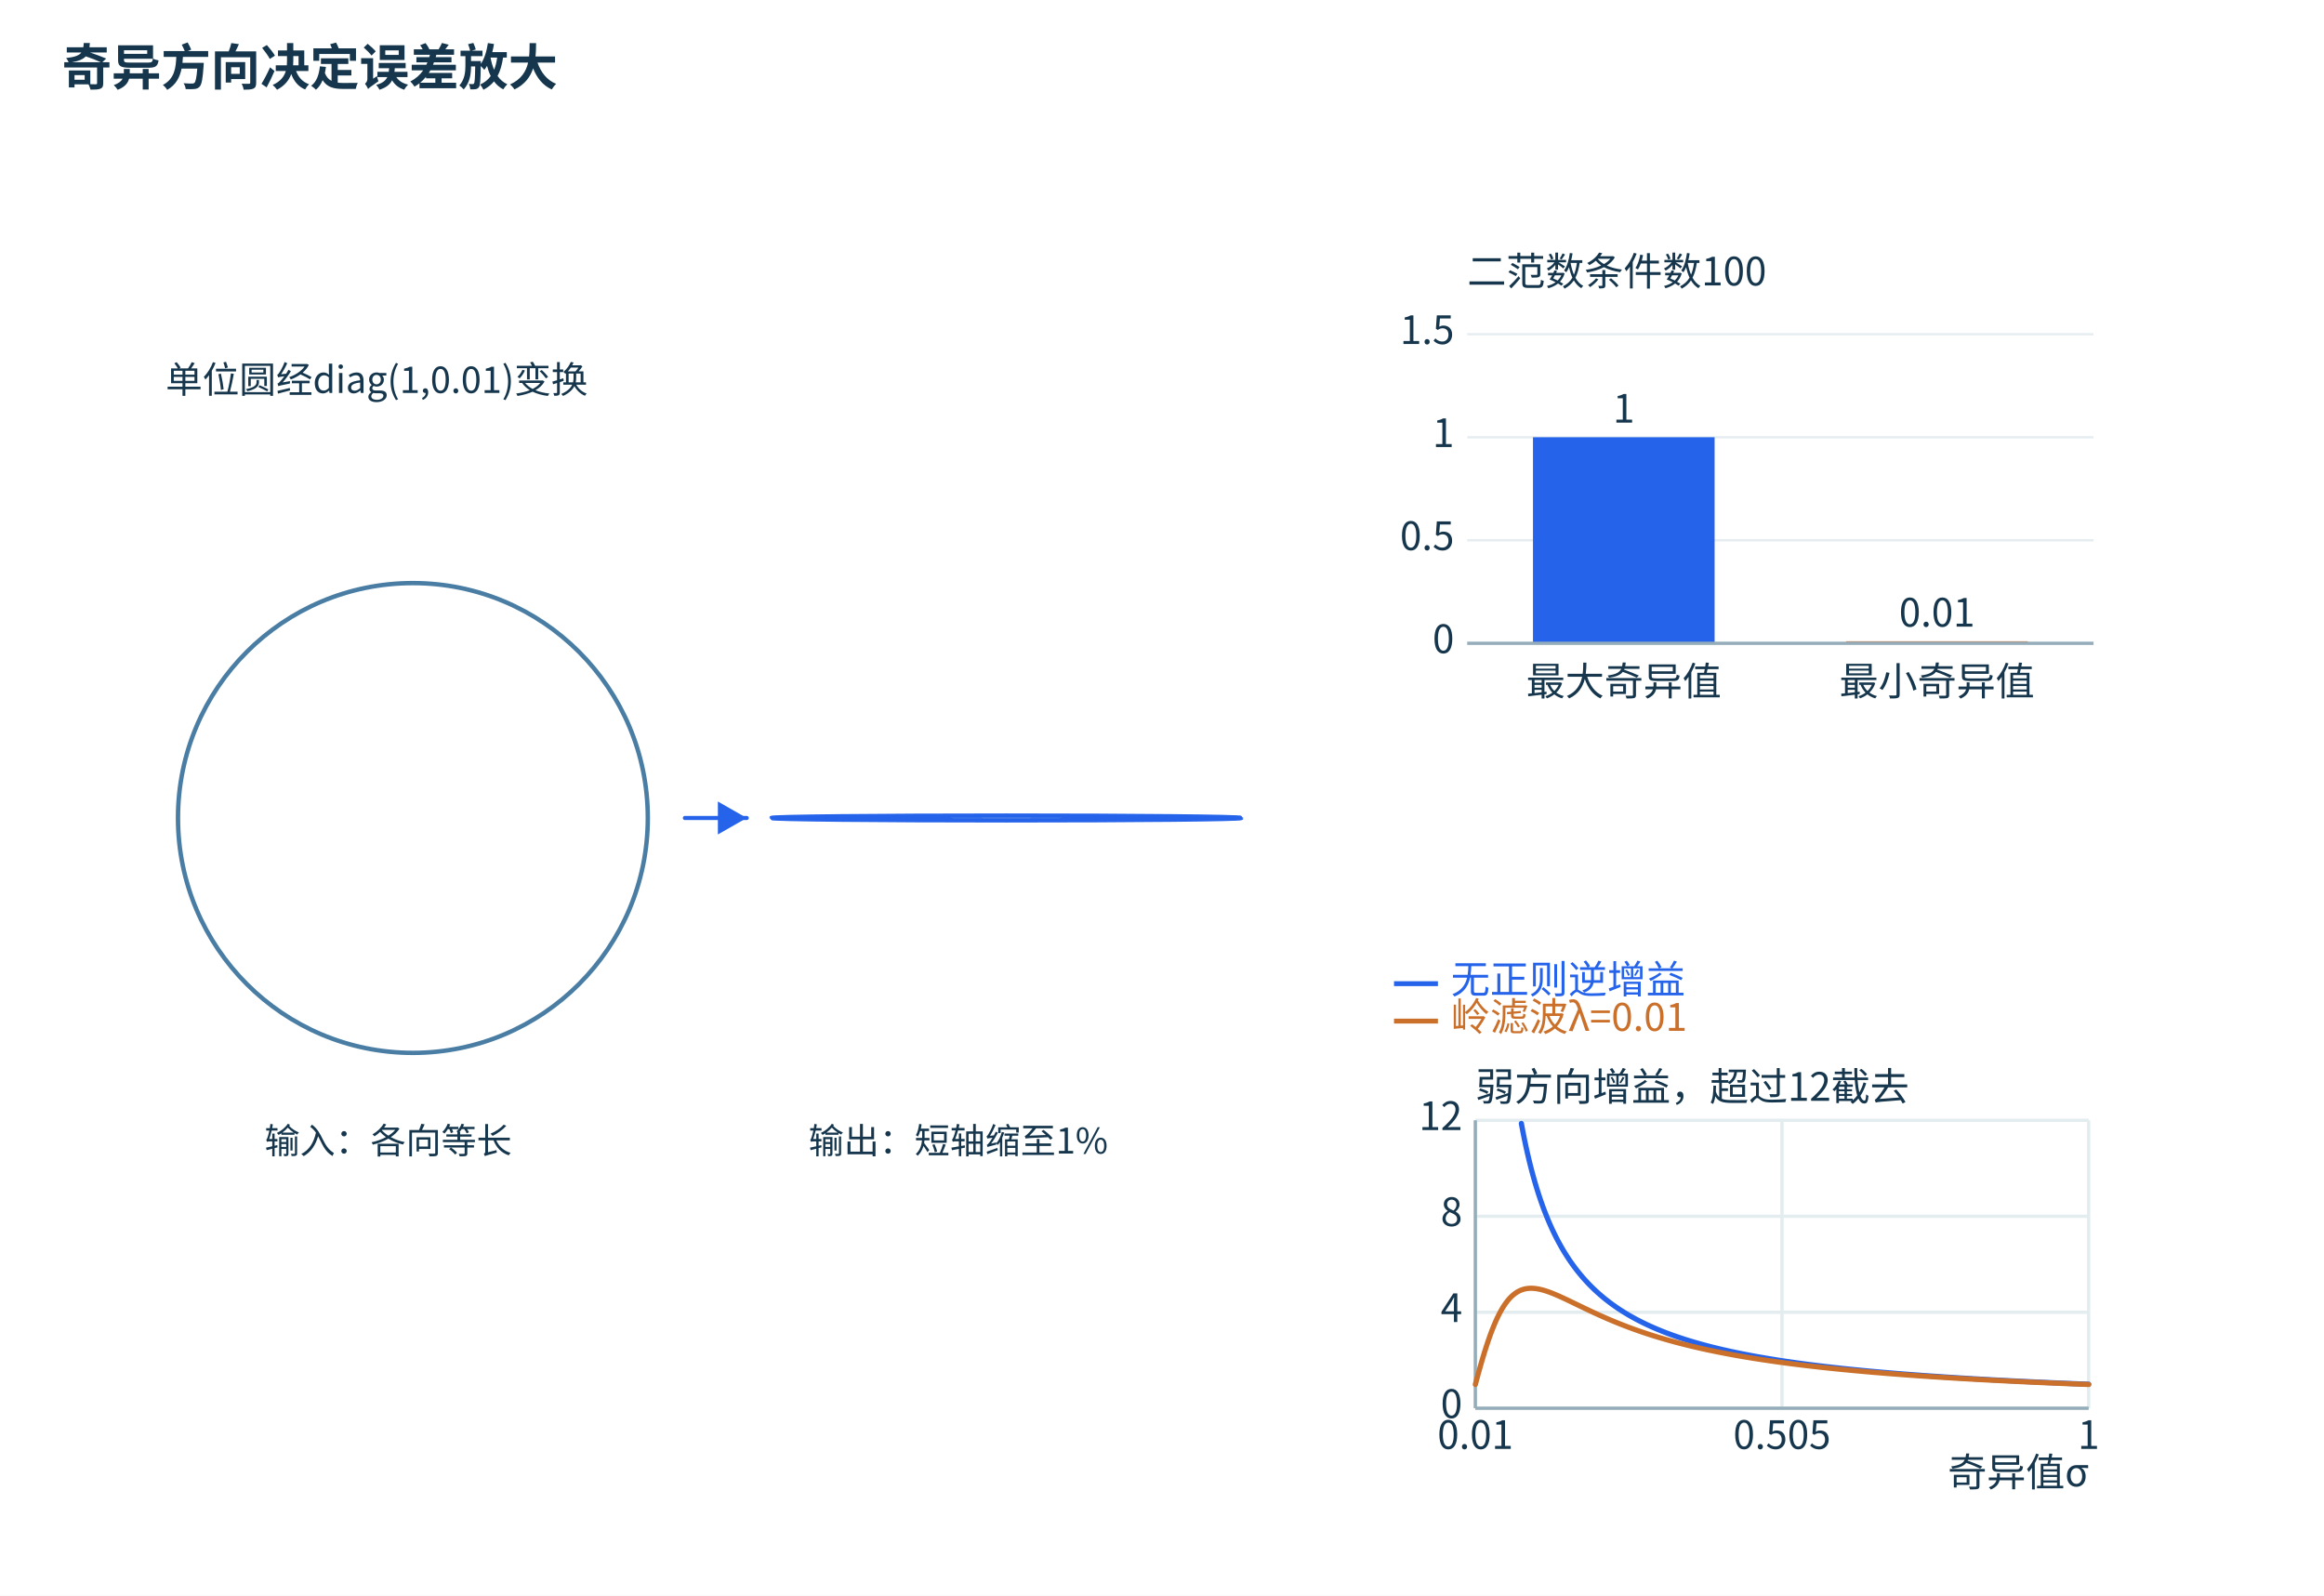
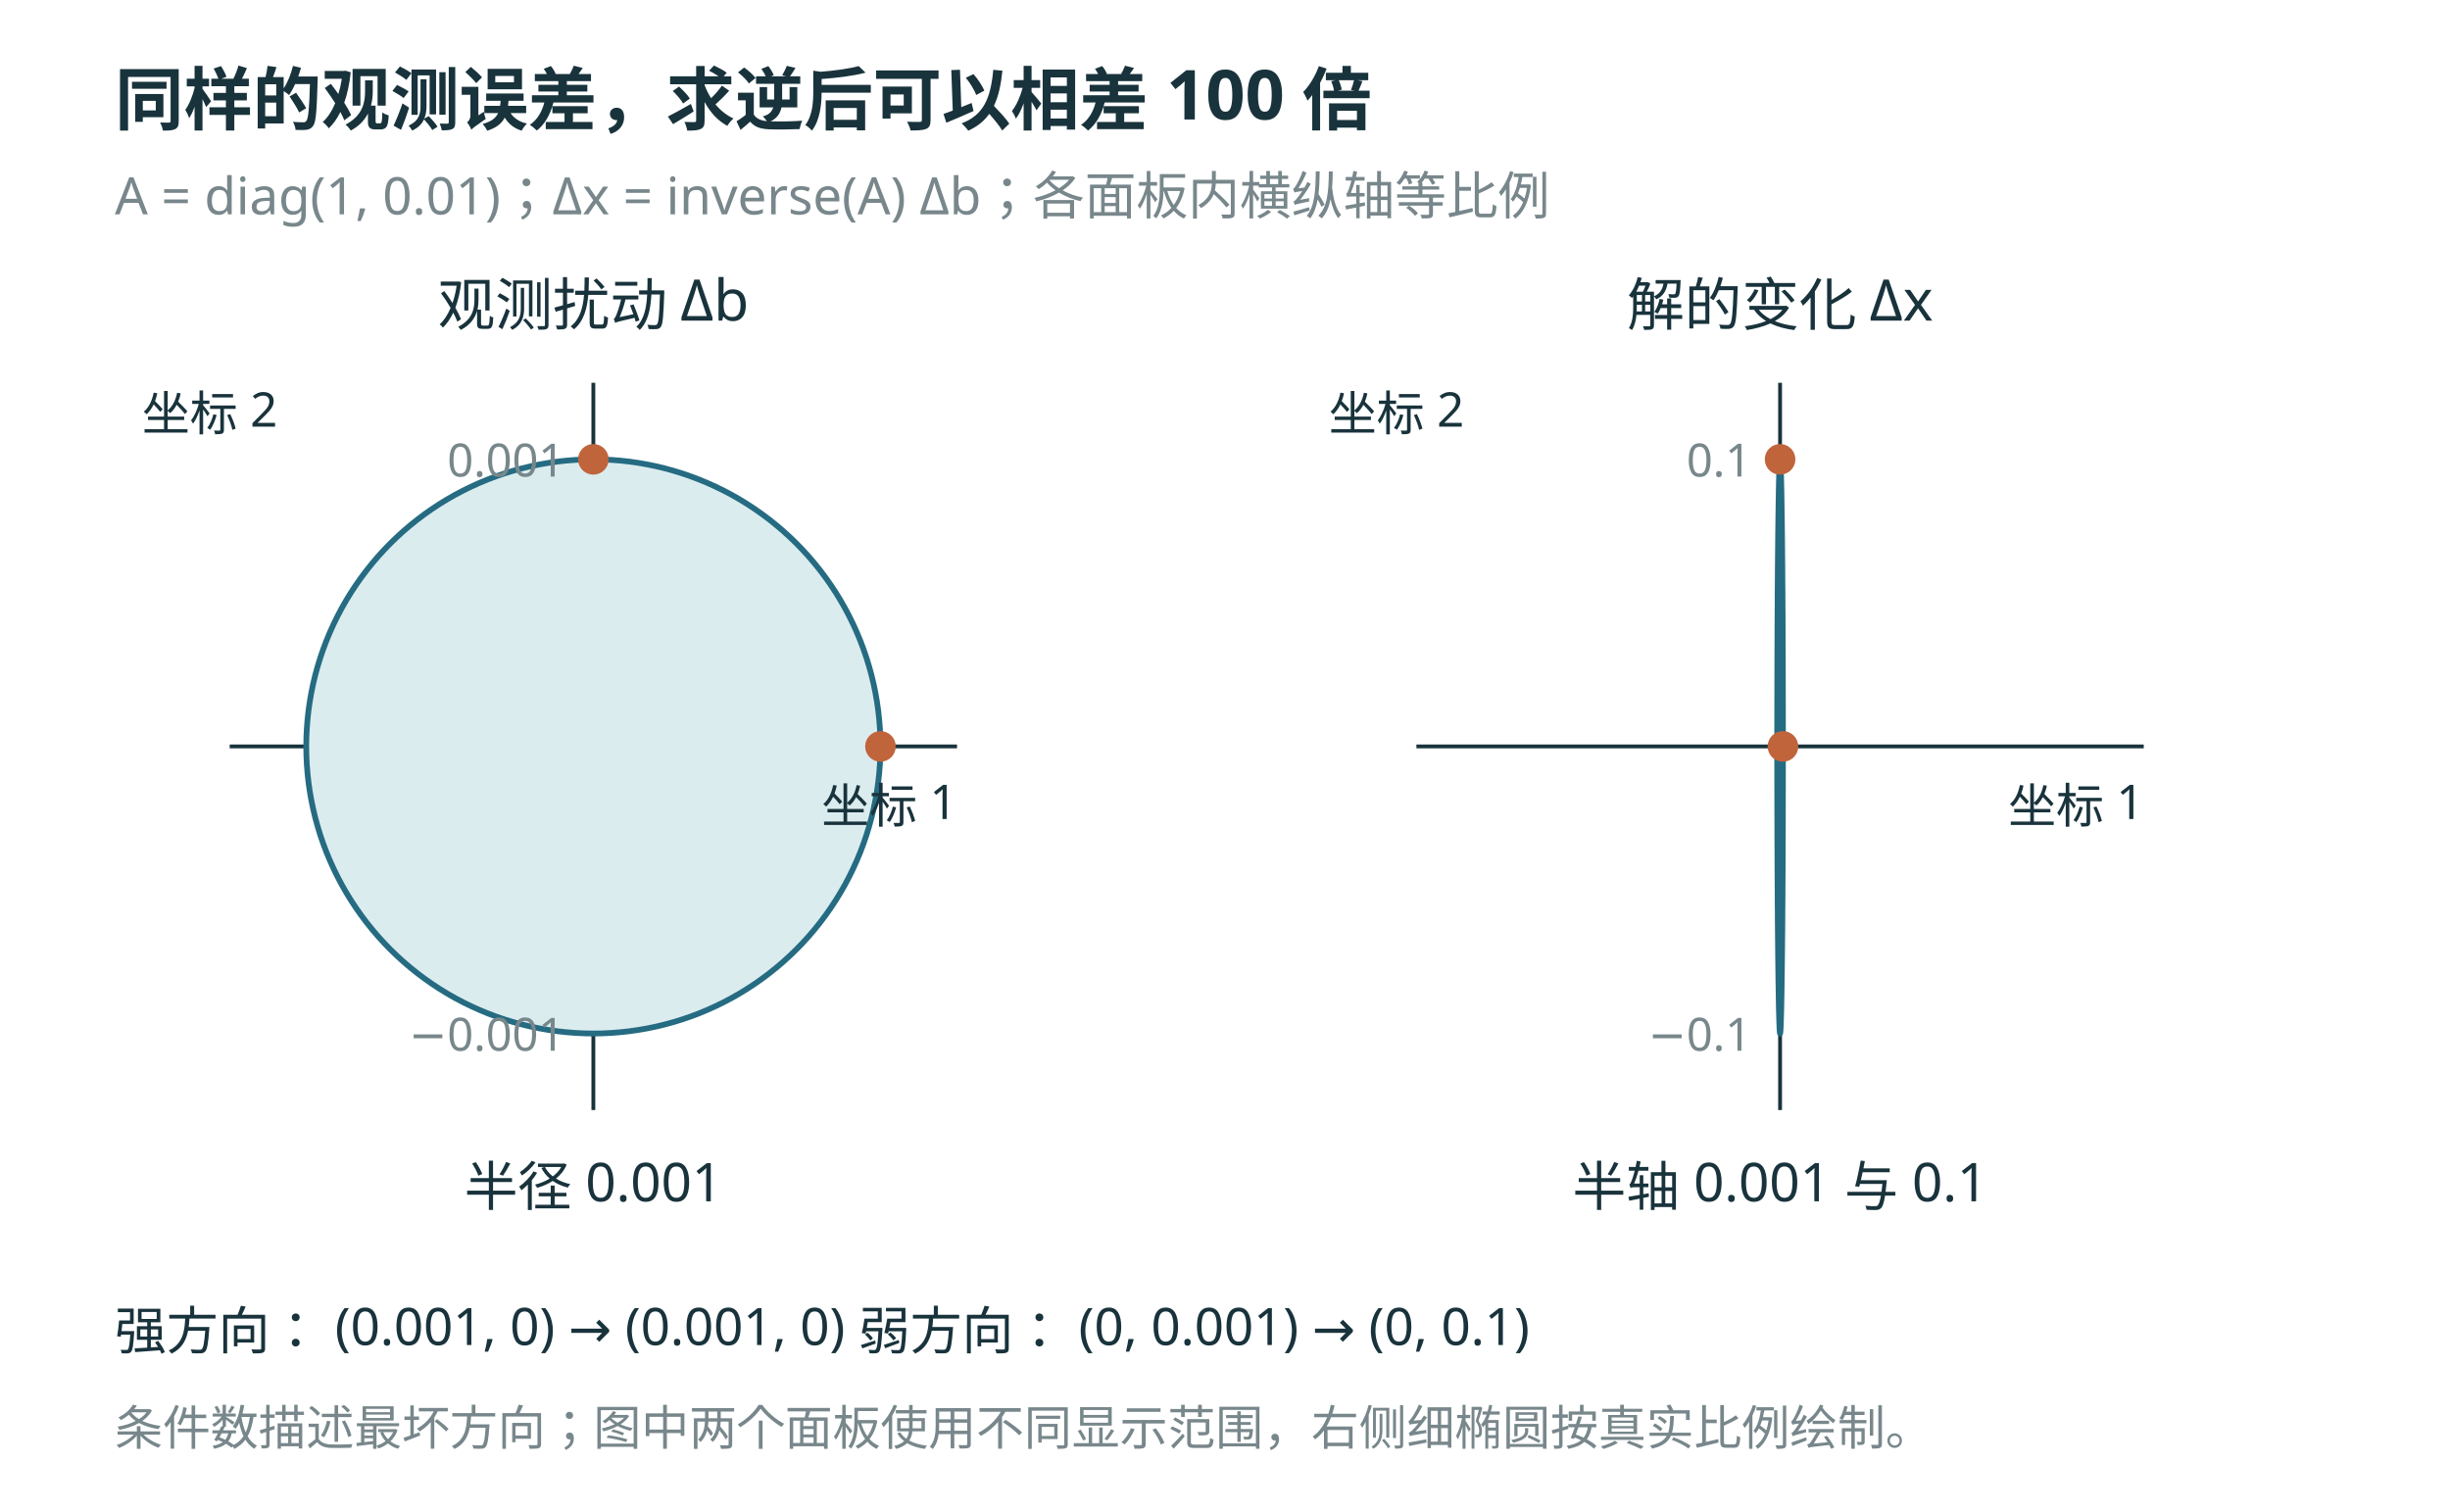
- <svg xmlns="http://www.w3.org/2000/svg" width="1500" height="1030" viewBox="0 0 1500 1030" role="img">
-   <defs>
-     <marker id="arrow" markerWidth="8" markerHeight="8" refX="7" refY="4" orient="auto">
-       <path d="M0 0 L7 4 L0 8" fill="#2563eb" />
-     </marker>
-   </defs>
-   <rect width="1500" height="1030" fill="white" />
-   <rect x="24" y="88" width="850" height="920" rx="0" fill="#ffffff" stroke="none" />
-   <rect x="894" y="88" width="580" height="450" rx="0" fill="#ffffff" stroke="none" />
-   <rect x="894" y="558" width="580" height="450" rx="0" fill="#ffffff" stroke="none" />
-   <g font-family="Microsoft YaHei,Noto Sans CJK SC,sans-serif">
-     <text x="40" y="55" font-size="32" font-weight="700" fill="#15364c">奇异方向决定误差放大</text>
-     <g transform="translate(10,15) scale(.95)">
-       <circle cx="270.0" cy="540.0" r="159.6" fill="none" stroke="#497da4" stroke-width="3" />
-       <ellipse cx="673.2" cy="540.0" rx="159.6" ry="1.596" fill="#d6ebe3" stroke="#2563eb" stroke-width="3" />
-       <path d="M454.80,540.00 L496.80,540.00" stroke="#2563eb" stroke-width="2.8" fill="none" marker-end="url(#arrow)" stroke-linecap="round" stroke-linejoin="round" />
-       <text x="102.00" y="251.20" font-size="25" fill="#15364c" text-anchor="start">单位圆经diag(1,0.01)变换</text>
-       <text x="169.20" y="768.00" font-size="24" fill="#15364c" text-anchor="start">输入：各向等长</text>
-       <text x="538.80" y="768.00" font-size="24" fill="#15364c" text-anchor="start">输出：短轴缩至1%</text>
-     </g>
-     <g transform="translate(-145,-10) scale(1.05)">
-       <line x1="1040" x2="1425" y1="405" y2="405" stroke="#e5edf0" stroke-width="1.4" />
-       <line x1="1040" x2="1425" y1="341.667" y2="341.667" stroke="#e5edf0" stroke-width="1.4" />
-       <line x1="1040" x2="1425" y1="278.333" y2="278.333" stroke="#e5edf0" stroke-width="1.4" />
-       <line x1="1040" x2="1425" y1="215" y2="215" stroke="#e5edf0" stroke-width="1.4" />
-       <text x="1040.00" y="185.00" font-size="24" fill="#15364c" text-anchor="start">二范数条件数100</text>
-       <rect x="1080.42" y="278.33" width="111.65" height="126.67" fill="#2563eb" />
-       <text x="1136.25" y="269.33" font-size="24" fill="#15364c" text-anchor="middle">1</text>
-       <text x="1136.25" y="437.00" font-size="24" fill="#15364c" text-anchor="middle">最大奇异值</text>
-       <rect x="1272.92" y="403.73" width="111.65" height="1.27" fill="#cb702a" />
-       <text x="1328.75" y="394.73" font-size="24" fill="#15364c" text-anchor="middle">0.01</text>
-       <text x="1328.75" y="437.00" font-size="24" fill="#15364c" text-anchor="middle">最小奇异值</text>
-       <text x="1032" y="411" text-anchor="end" font-size="24" fill="#15364c">0</text>
-       <text x="1032" y="347.667" text-anchor="end" font-size="24" fill="#15364c">0.5</text>
-       <text x="1032" y="284.333" text-anchor="end" font-size="24" fill="#15364c">1</text>
-       <text x="1032" y="221" text-anchor="end" font-size="24" fill="#15364c">1.5</text>
-       <line x1="1040" x2="1425" y1="405" y2="405" stroke="#95adba" stroke-width="2" />
-     </g>
-     <g transform="translate(-145,-15) scale(1.05)">
-       <line x1="995.00" y1="619.00" x2="1022.00" y2="619.00" stroke="#2563eb" stroke-width="3" />
-       <text x="1030.00" y="625.00" font-size="24" fill="#2563eb" text-anchor="start">无正则逆增益</text>
-       <line x1="995.00" y1="642.00" x2="1022.00" y2="642.00" stroke="#cb702a" stroke-width="3" />
-       <text x="1030.00" y="648.00" font-size="24" fill="#cb702a" text-anchor="start">岭滤波λ=0.01</text>
-       <text x="1045.00" y="691.00" font-size="24" fill="#15364c" text-anchor="start">弱方向增益，超过12截去</text>
-       <text x="1422.00" y="928.00" font-size="24" fill="#15364c" text-anchor="end">奇异值σ</text>
-       <line x1="1045.00" y1="703.00" x2="1045.00" y2="880.00" stroke="#e3ecef" stroke-width="2" />
-       <text x="1045.00" y="905.00" font-size="24" fill="#15364c" text-anchor="middle">0.01</text>
-       <line x1="1233.50" y1="703.00" x2="1233.50" y2="880.00" stroke="#e3ecef" stroke-width="2" />
-       <text x="1233.50" y="905.00" font-size="24" fill="#15364c" text-anchor="middle">0.505</text>
-       <line x1="1422.00" y1="703.00" x2="1422.00" y2="880.00" stroke="#e3ecef" stroke-width="2" />
-       <text x="1422.00" y="905.00" font-size="24" fill="#15364c" text-anchor="middle">1</text>
-       <line x1="1045.00" y1="880.00" x2="1422.00" y2="880.00" stroke="#e3ecef" stroke-width="2" />
-       <text x="1037.00" y="886.00" font-size="24" fill="#15364c" text-anchor="end">0</text>
-       <line x1="1045.00" y1="821.00" x2="1422.00" y2="821.00" stroke="#e3ecef" stroke-width="2" />
-       <text x="1037.00" y="827.00" font-size="24" fill="#15364c" text-anchor="end">4</text>
-       <line x1="1045.00" y1="762.00" x2="1422.00" y2="762.00" stroke="#e3ecef" stroke-width="2" />
-       <text x="1037.00" y="768.00" font-size="24" fill="#15364c" text-anchor="end">8</text>
-       <line x1="1045.00" y1="703.00" x2="1422.00" y2="703.00" stroke="#e3ecef" stroke-width="2" />
-       <text x="1037.00" y="709.00" font-size="24" fill="#15364c" text-anchor="end">12</text>
-       <line x1="1045.00" y1="880.00" x2="1422.00" y2="880.00" stroke="#95adba" stroke-width="2" />
-       <line x1="1045.00" y1="703.00" x2="1045.00" y2="880.00" stroke="#95adba" stroke-width="2" />
-       <polyline points="1073.28,704.93 1074.22,709.92 1075.16,714.64 1076.10,719.11 1077.05,723.34 1077.99,727.35 1078.93,731.16 1079.87,734.79 1080.82,738.24 1081.76,741.53 1082.70,744.68 1083.64,747.68 1084.59,750.56 1085.53,753.31 1086.47,755.95 1087.41,758.48 1088.36,760.90 1089.30,763.24 1090.24,765.48 1091.18,767.64 1092.12,769.72 1093.07,771.72 1094.01,773.66 1094.95,775.52 1095.89,777.32 1096.84,779.06 1097.78,780.74 1098.72,782.37 1099.66,783.94 1100.61,785.46 1101.55,786.94 1102.49,788.37 1103.43,789.76 1104.38,791.10 1105.32,792.41 1106.26,793.68 1107.20,794.91 1108.15,796.11 1109.09,797.27 1110.03,798.41 1110.97,799.51 1111.92,800.58 1112.86,801.63 1113.80,802.64 1114.74,803.63 1115.69,804.60 1116.63,805.54 1117.57,806.46 1118.52,807.36 1119.46,808.23 1120.40,809.09 1121.34,809.92 1122.29,810.73 1123.23,811.53 1124.17,812.31 1125.11,813.07 1126.06,813.81 1127.00,814.54 1127.94,815.25 1128.88,815.95 1129.83,816.63 1130.77,817.29 1131.71,817.95 1132.65,818.59 1133.60,819.21 1134.54,819.83 1135.48,820.43 1136.42,821.02 1137.37,821.60 1138.31,822.16 1139.25,822.72 1140.19,823.26 1141.13,823.80 1142.08,824.32 1143.02,824.84 1143.96,825.35 1144.90,825.84 1145.85,826.33 1146.79,826.81 1147.73,827.28 1148.67,827.74 1149.62,828.20 1150.56,828.64 1151.50,829.08 1152.44,829.51 1153.39,829.94 1154.33,830.35 1155.27,830.76 1156.21,831.17 1157.16,831.56 1158.10,831.95 1159.04,832.34 1159.98,832.72 1160.93,833.09 1161.87,833.46 1162.81,833.82 1163.75,834.17 1164.70,834.52 1165.64,834.87 1166.58,835.20 1167.53,835.54 1168.47,835.87 1169.41,836.19 1170.35,836.51 1171.30,836.83 1172.24,837.14 1173.18,837.44 1174.12,837.75 1175.07,838.04 1176.01,838.34 1176.95,838.63 1177.89,838.91 1178.84,839.19 1179.78,839.47 1180.72,839.74 1181.66,840.01 1182.61,840.28 1183.55,840.54 1184.49,840.80 1185.43,841.06 1186.38,841.31 1187.32,841.56 1188.26,841.81 1189.20,842.05 1190.14,842.29 1191.09,842.53 1192.03,842.76 1192.97,842.99 1193.91,843.22 1194.86,843.45 1195.80,843.67 1196.74,843.89 1197.68,844.11 1198.63,844.32 1199.57,844.53 1200.51,844.74 1201.45,844.95 1202.40,845.16 1203.34,845.36 1204.28,845.56 1205.22,845.76 1206.17,845.95 1207.11,846.15 1208.05,846.34 1208.99,846.53 1209.94,846.71 1210.88,846.90 1211.82,847.08 1212.77,847.26 1213.71,847.44 1214.65,847.62 1215.59,847.79 1216.54,847.97 1217.48,848.14 1218.42,848.31 1219.36,848.47 1220.31,848.64 1221.25,848.80 1222.19,848.97 1223.13,849.13 1224.08,849.29 1225.02,849.44 1225.96,849.60 1226.90,849.75 1227.85,849.91 1228.79,850.06 1229.73,850.21 1230.67,850.36 1231.62,850.50 1232.56,850.65 1233.50,850.79 1234.44,850.93 1235.38,851.08 1236.33,851.22 1237.27,851.35 1238.21,851.49 1239.15,851.63 1240.10,851.76 1241.04,851.89 1241.98,852.03 1242.92,852.16 1243.87,852.29 1244.81,852.41 1245.75,852.54 1246.69,852.67 1247.64,852.79 1248.58,852.92 1249.52,853.04 1250.46,853.16 1251.41,853.28 1252.35,853.40 1253.29,853.52 1254.24,853.63 1255.18,853.75 1256.12,853.87 1257.06,853.98 1258.01,854.09 1258.95,854.21 1259.89,854.32 1260.83,854.43 1261.78,854.54 1262.72,854.64 1263.66,854.75 1264.60,854.86 1265.55,854.96 1266.49,855.07 1267.43,855.17 1268.37,855.28 1269.32,855.38 1270.26,855.48 1271.20,855.58 1272.14,855.68 1273.09,855.78 1274.03,855.88 1274.97,855.97 1275.91,856.07 1276.86,856.17 1277.80,856.26 1278.74,856.35 1279.68,856.45 1280.62,856.54 1281.57,856.63 1282.51,856.72 1283.45,856.81 1284.39,856.90 1285.34,856.99 1286.28,857.08 1287.22,857.17 1288.16,857.26 1289.11,857.34 1290.05,857.43 1290.99,857.51 1291.93,857.60 1292.88,857.68 1293.82,857.77 1294.76,857.85 1295.70,857.93 1296.65,858.01 1297.59,858.09 1298.53,858.17 1299.47,858.25 1300.42,858.33 1301.36,858.41 1302.30,858.49 1303.24,858.57 1304.19,858.64 1305.13,858.72 1306.07,858.79 1307.01,858.87 1307.96,858.94 1308.90,859.02 1309.84,859.09 1310.79,859.17 1311.73,859.24 1312.67,859.31 1313.61,859.38 1314.56,859.45 1315.50,859.52 1316.44,859.59 1317.38,859.66 1318.33,859.73 1319.27,859.80 1320.21,859.87 1321.15,859.94 1322.10,860.00 1323.04,860.07 1323.98,860.14 1324.92,860.20 1325.87,860.27 1326.81,860.33 1327.75,860.40 1328.69,860.46 1329.63,860.53 1330.58,860.59 1331.52,860.65 1332.46,860.72 1333.40,860.78 1334.35,860.84 1335.29,860.90 1336.23,860.96 1337.17,861.02 1338.12,861.08 1339.06,861.14 1340.00,861.20 1340.94,861.26 1341.89,861.32 1342.83,861.38 1343.77,861.44 1344.72,861.49 1345.66,861.55 1346.60,861.61 1347.54,861.67 1348.48,861.72 1349.43,861.78 1350.37,861.83 1351.31,861.89 1352.26,861.94 1353.20,862.00 1354.14,862.05 1355.08,862.11 1356.03,862.16 1356.97,862.21 1357.91,862.27 1358.85,862.32 1359.80,862.37 1360.74,862.42 1361.68,862.47 1362.62,862.53 1363.57,862.58 1364.51,862.63 1365.45,862.68 1366.39,862.73 1367.34,862.78 1368.28,862.83 1369.22,862.88 1370.16,862.93 1371.11,862.97 1372.05,863.02 1372.99,863.07 1373.93,863.12 1374.88,863.17 1375.82,863.21 1376.76,863.26 1377.70,863.31 1378.64,863.35 1379.59,863.40 1380.53,863.45 1381.47,863.49 1382.41,863.54 1383.36,863.58 1384.30,863.63 1385.24,863.67 1386.18,863.72 1387.13,863.76 1388.07,863.81 1389.01,863.85 1389.95,863.89 1390.90,863.94 1391.84,863.98 1392.78,864.02 1393.72,864.07 1394.67,864.11 1395.61,864.15 1396.55,864.19 1397.49,864.24 1398.44,864.28 1399.38,864.32 1400.32,864.36 1401.26,864.40 1402.21,864.44 1403.15,864.48 1404.09,864.52 1405.04,864.56 1405.98,864.60 1406.92,864.64 1407.86,864.68 1408.81,864.72 1409.75,864.76 1410.69,864.80 1411.63,864.84 1412.58,864.88 1413.52,864.91 1414.46,864.95 1415.40,864.99 1416.35,865.03 1417.29,865.07 1418.23,865.10 1419.17,865.14 1420.12,865.18 1421.06,865.21 1422.00,865.25" fill="none" stroke="#2563eb" stroke-width="3.2" stroke-linecap="round" stroke-linejoin="round" />
-       <polyline points="1045.00,865.40 1045.94,861.88 1046.88,858.43 1047.83,855.06 1048.77,851.77 1049.71,848.57 1050.65,845.48 1051.60,842.50 1052.54,839.63 1053.48,836.89 1054.42,834.27 1055.37,831.78 1056.31,829.42 1057.25,827.19 1058.19,825.09 1059.14,823.12 1060.08,821.28 1061.02,819.58 1061.96,817.99 1062.91,816.53 1063.85,815.18 1064.79,813.95 1065.73,812.84 1066.68,811.82 1067.62,810.91 1068.56,810.10 1069.51,809.37 1070.45,808.74 1071.39,808.19 1072.33,807.72 1073.28,807.32 1074.22,806.99 1075.16,806.73 1076.10,806.53 1077.05,806.38 1077.99,806.29 1078.93,806.25 1079.87,806.26 1080.82,806.31 1081.76,806.40 1082.70,806.52 1083.64,806.68 1084.59,806.87 1085.53,807.09 1086.47,807.34 1087.41,807.61 1088.36,807.91 1089.30,808.22 1090.24,808.55 1091.18,808.90 1092.12,809.26 1093.07,809.64 1094.01,810.03 1094.95,810.43 1095.89,810.84 1096.84,811.25 1097.78,811.68 1098.72,812.11 1099.66,812.55 1100.61,812.99 1101.55,813.44 1102.49,813.89 1103.43,814.34 1104.38,814.79 1105.32,815.25 1106.26,815.70 1107.20,816.16 1108.15,816.61 1109.09,817.07 1110.03,817.52 1110.97,817.98 1111.92,818.43 1112.86,818.88 1113.80,819.33 1114.74,819.78 1115.69,820.22 1116.63,820.66 1117.57,821.10 1118.52,821.54 1119.46,821.97 1120.40,822.40 1121.34,822.83 1122.29,823.25 1123.23,823.67 1124.17,824.08 1125.11,824.50 1126.06,824.91 1127.00,825.31 1127.94,825.71 1128.88,826.11 1129.83,826.50 1130.77,826.89 1131.71,827.28 1132.65,827.66 1133.60,828.04 1134.54,828.41 1135.48,828.78 1136.42,829.15 1137.37,829.51 1138.31,829.87 1139.25,830.23 1140.19,830.58 1141.13,830.92 1142.08,831.27 1143.02,831.61 1143.96,831.94 1144.90,832.28 1145.85,832.60 1146.79,832.93 1147.73,833.25 1148.67,833.57 1149.62,833.88 1150.56,834.20 1151.50,834.50 1152.44,834.81 1153.39,835.11 1154.33,835.41 1155.27,835.70 1156.21,835.99 1157.16,836.28 1158.10,836.56 1159.04,836.84 1159.98,837.12 1160.93,837.40 1161.87,837.67 1162.81,837.94 1163.75,838.21 1164.70,838.47 1165.64,838.73 1166.58,838.99 1167.53,839.24 1168.47,839.49 1169.41,839.74 1170.35,839.99 1171.30,840.23 1172.24,840.48 1173.18,840.71 1174.12,840.95 1175.07,841.18 1176.01,841.41 1176.95,841.64 1177.89,841.87 1178.84,842.09 1179.78,842.32 1180.72,842.53 1181.66,842.75 1182.61,842.97 1183.55,843.18 1184.49,843.39 1185.43,843.60 1186.38,843.80 1187.32,844.01 1188.26,844.21 1189.20,844.41 1190.14,844.60 1191.09,844.80 1192.03,844.99 1192.97,845.18 1193.91,845.37 1194.86,845.56 1195.80,845.75 1196.74,845.93 1197.68,846.11 1198.63,846.29 1199.57,846.47 1200.51,846.65 1201.45,846.82 1202.40,847.00 1203.34,847.17 1204.28,847.34 1205.22,847.51 1206.17,847.68 1207.11,847.84 1208.05,848.00 1208.99,848.17 1209.94,848.33 1210.88,848.49 1211.82,848.64 1212.77,848.80 1213.71,848.95 1214.65,849.11 1215.59,849.26 1216.54,849.41 1217.48,849.56 1218.42,849.71 1219.36,849.85 1220.31,850.00 1221.25,850.14 1222.19,850.28 1223.13,850.42 1224.08,850.56 1225.02,850.70 1225.96,850.84 1226.90,850.97 1227.85,851.11 1228.79,851.24 1229.73,851.38 1230.67,851.51 1231.62,851.64 1232.56,851.77 1233.50,851.89 1234.44,852.02 1235.38,852.15 1236.33,852.27 1237.27,852.39 1238.21,852.52 1239.15,852.64 1240.10,852.76 1241.04,852.88 1241.98,853.00 1242.92,853.11 1243.87,853.23 1244.81,853.35 1245.75,853.46 1246.69,853.57 1247.64,853.69 1248.58,853.80 1249.52,853.91 1250.46,854.02 1251.41,854.13 1252.35,854.24 1253.29,854.34 1254.24,854.45 1255.18,854.56 1256.12,854.66 1257.06,854.77 1258.01,854.87 1258.95,854.97 1259.89,855.07 1260.83,855.17 1261.78,855.27 1262.72,855.37 1263.66,855.47 1264.60,855.57 1265.55,855.67 1266.49,855.76 1267.43,855.86 1268.37,855.95 1269.32,856.05 1270.26,856.14 1271.20,856.23 1272.14,856.32 1273.09,856.41 1274.03,856.50 1274.97,856.59 1275.91,856.68 1276.86,856.77 1277.80,856.86 1278.74,856.95 1279.68,857.03 1280.62,857.12 1281.57,857.20 1282.51,857.29 1283.45,857.37 1284.39,857.46 1285.34,857.54 1286.28,857.62 1287.22,857.70 1288.16,857.79 1289.11,857.87 1290.05,857.95 1290.99,858.03 1291.93,858.10 1292.88,858.18 1293.82,858.26 1294.76,858.34 1295.70,858.41 1296.65,858.49 1297.59,858.57 1298.53,858.64 1299.47,858.72 1300.42,858.79 1301.36,858.86 1302.30,858.94 1303.24,859.01 1304.19,859.08 1305.13,859.15 1306.07,859.22 1307.01,859.29 1307.96,859.36 1308.90,859.43 1309.84,859.50 1310.79,859.57 1311.73,859.64 1312.67,859.71 1313.61,859.78 1314.56,859.84 1315.50,859.91 1316.44,859.98 1317.38,860.04 1318.33,860.11 1319.27,860.17 1320.21,860.24 1321.15,860.30 1322.10,860.36 1323.04,860.43 1323.98,860.49 1324.92,860.55 1325.87,860.62 1326.81,860.68 1327.75,860.74 1328.69,860.80 1329.63,860.86 1330.58,860.92 1331.52,860.98 1332.46,861.04 1333.40,861.10 1334.35,861.16 1335.29,861.22 1336.23,861.27 1337.17,861.33 1338.12,861.39 1339.06,861.45 1340.00,861.50 1340.94,861.56 1341.89,861.62 1342.83,861.67 1343.77,861.73 1344.72,861.78 1345.66,861.84 1346.60,861.89 1347.54,861.94 1348.48,862.00 1349.43,862.05 1350.37,862.10 1351.31,862.16 1352.26,862.21 1353.20,862.26 1354.14,862.31 1355.08,862.37 1356.03,862.42 1356.97,862.47 1357.91,862.52 1358.85,862.57 1359.80,862.62 1360.74,862.67 1361.68,862.72 1362.62,862.77 1363.57,862.82 1364.51,862.86 1365.45,862.91 1366.39,862.96 1367.34,863.01 1368.28,863.06 1369.22,863.10 1370.16,863.15 1371.11,863.20 1372.05,863.25 1372.99,863.29 1373.93,863.34 1374.88,863.38 1375.82,863.43 1376.76,863.47 1377.70,863.52 1378.64,863.56 1379.59,863.61 1380.53,863.65 1381.47,863.70 1382.41,863.74 1383.36,863.79 1384.30,863.83 1385.24,863.87 1386.18,863.91 1387.13,863.96 1388.07,864.00 1389.01,864.04 1389.95,864.08 1390.90,864.13 1391.84,864.17 1392.78,864.21 1393.72,864.25 1394.67,864.29 1395.61,864.33 1396.55,864.37 1397.49,864.41 1398.44,864.45 1399.38,864.49 1400.32,864.53 1401.26,864.57 1402.21,864.61 1403.15,864.65 1404.09,864.69 1405.04,864.73 1405.98,864.77 1406.92,864.81 1407.86,864.84 1408.81,864.88 1409.75,864.92 1410.69,864.96 1411.63,865.00 1412.58,865.03 1413.52,865.07 1414.46,865.11 1415.40,865.14 1416.35,865.18 1417.29,865.22 1418.23,865.25 1419.17,865.29 1420.12,865.32 1421.06,865.36 1422.00,865.40" fill="none" stroke="#cb702a" stroke-width="3.2" stroke-linecap="round" stroke-linejoin="round" />
-     </g>
+ <svg xmlns="http://www.w3.org/2000/svg" width="1280" height="790" viewBox="0 0 1280 790" role="img">
+   <rect width="1280" height="790" fill="white" />
+   <g font-family="Microsoft YaHei, sans-serif">
+     <text x="60" y="65" font-size="36" fill="#19333c" text-anchor="start" font-weight="600">同样的观测误差，求逆后可以相差 100 倍</text>
+     <text x="60" y="112" font-size="27" fill="#78878b" text-anchor="start" font-weight="400">A = diag(1, 0.01)；Δx = inverse(A) Δb；各面板内横纵轴等比例</text>
+     <line x1="120" y1="390" x2="500" y2="390" stroke="#19333c" stroke-width="2" />
+     <line x1="310" y1="200" x2="310" y2="580" stroke="#19333c" stroke-width="2" />
+     <path d="M460.00,390.00 L459.93,385.29 L459.70,380.58 L459.33,375.88 L458.82,371.20 L458.15,366.53 L457.34,361.89 L456.39,357.28 L455.29,352.70 L454.04,348.15 L452.66,343.65 L451.13,339.19 L449.47,334.78 L447.66,330.43 L445.72,326.13 L443.65,321.90 L441.45,317.74 L439.11,313.64 L436.65,309.63 L434.06,305.69 L431.35,301.83 L428.52,298.06 L425.58,294.39 L422.52,290.80 L419.35,287.32 L416.07,283.93 L412.68,280.65 L409.20,277.48 L405.61,274.42 L401.94,271.48 L398.17,268.65 L394.31,265.94 L390.37,263.35 L386.36,260.89 L382.26,258.55 L378.10,256.35 L373.87,254.28 L369.57,252.34 L365.22,250.53 L360.81,248.87 L356.35,247.34 L351.85,245.96 L347.30,244.71 L342.72,243.61 L338.11,242.66 L333.47,241.85 L328.80,241.18 L324.12,240.67 L319.42,240.30 L314.71,240.07 L310.00,240.00 L305.29,240.07 L300.58,240.30 L295.88,240.67 L291.20,241.18 L286.53,241.85 L281.89,242.66 L277.28,243.61 L272.70,244.71 L268.15,245.96 L263.65,247.34 L259.19,248.87 L254.78,250.53 L250.43,252.34 L246.13,254.28 L241.90,256.35 L237.74,258.55 L233.64,260.89 L229.63,263.35 L225.69,265.94 L221.83,268.65 L218.06,271.48 L214.39,274.42 L210.80,277.48 L207.32,280.65 L203.93,283.93 L200.65,287.32 L197.48,290.80 L194.42,294.39 L191.48,298.06 L188.65,301.83 L185.94,305.69 L183.35,309.63 L180.89,313.64 L178.55,317.74 L176.35,321.90 L174.28,326.13 L172.34,330.43 L170.53,334.78 L168.87,339.19 L167.34,343.65 L165.96,348.15 L164.71,352.70 L163.61,357.28 L162.66,361.89 L161.85,366.53 L161.18,371.20 L160.67,375.88 L160.30,380.58 L160.07,385.29 L160.00,390.00 L160.07,394.71 L160.30,399.42 L160.67,404.12 L161.18,408.80 L161.85,413.47 L162.66,418.11 L163.61,422.72 L164.71,427.30 L165.96,431.85 L167.34,436.35 L168.87,440.81 L170.53,445.22 L172.34,449.57 L174.28,453.87 L176.35,458.10 L178.55,462.26 L180.89,466.36 L183.35,470.37 L185.94,474.31 L188.65,478.17 L191.48,481.94 L194.42,485.61 L197.48,489.20 L200.65,492.68 L203.93,496.07 L207.32,499.35 L210.80,502.52 L214.39,505.58 L218.06,508.52 L221.83,511.35 L225.69,514.06 L229.63,516.65 L233.64,519.11 L237.74,521.45 L241.90,523.65 L246.13,525.72 L250.43,527.66 L254.78,529.47 L259.19,531.13 L263.65,532.66 L268.15,534.04 L272.70,535.29 L277.28,536.39 L281.89,537.34 L286.53,538.15 L291.20,538.82 L295.88,539.33 L300.58,539.70 L305.29,539.93 L310.00,540.00 L314.71,539.93 L319.42,539.70 L324.12,539.33 L328.80,538.82 L333.47,538.15 L338.11,537.34 L342.72,536.39 L347.30,535.29 L351.85,534.04 L356.35,532.66 L360.81,531.13 L365.22,529.47 L369.57,527.66 L373.87,525.72 L378.10,523.65 L382.26,521.45 L386.36,519.11 L390.37,516.65 L394.31,514.06 L398.17,511.35 L401.94,508.52 L405.61,505.58 L409.20,502.52 L412.68,499.35 L416.07,496.07 L419.35,492.68 L422.52,489.20 L425.58,485.61 L428.52,481.94 L431.35,478.17 L434.06,474.31 L436.65,470.37 L439.11,466.36 L441.45,462.26 L443.65,458.10 L445.72,453.87 L447.66,449.57 L449.47,445.22 L451.13,440.81 L452.66,436.35 L454.04,431.85 L455.29,427.30 L456.39,422.72 L457.34,418.11 L458.15,413.47 L458.82,408.80 L459.33,404.12 L459.70,399.42 L459.93,394.71 L460.00,390.00 Z" stroke="#256b82" stroke-width="3" fill="#dbecef" stroke-linejoin="round" stroke-linecap="round" />
+     <text x="310" y="170" font-size="30" fill="#19333c" text-anchor="middle" font-weight="400">观测扰动 Δb</text>
+     <text x="500" y="430" font-size="25" fill="#19333c" text-anchor="end" font-weight="400">坐标 1</text>
+     <text x="145" y="225" font-size="25" fill="#19333c" text-anchor="end" font-weight="400">坐标 2</text>
+     <text x="295" y="549" font-size="24" fill="#78878b" text-anchor="end" font-weight="400">−0.001</text>
+     <text x="295" y="249" font-size="24" fill="#78878b" text-anchor="end" font-weight="400">0.001</text>
+     <circle cx="460.0" cy="390" r="7" fill="#c0643c" stroke="#c0643c" stroke-width="2" />
+     <circle cx="310" cy="240.0" r="7" fill="#c0643c" stroke="#c0643c" stroke-width="2" />
+     <text x="310" y="630" font-size="28" fill="#19333c" text-anchor="middle" font-weight="400">半径 0.001</text>
+     <line x1="740" y1="390" x2="1120" y2="390" stroke="#19333c" stroke-width="2" />
+     <line x1="930" y1="200" x2="930" y2="580" stroke="#19333c" stroke-width="2" />
+     <path d="M931.50,390.00 L931.50,385.29 L931.50,380.58 L931.49,375.88 L931.49,371.20 L931.48,366.53 L931.47,361.89 L931.46,357.28 L931.45,352.70 L931.44,348.15 L931.43,343.65 L931.41,339.19 L931.39,334.78 L931.38,330.43 L931.36,326.13 L931.34,321.90 L931.31,317.74 L931.29,313.64 L931.27,309.63 L931.24,305.69 L931.21,301.83 L931.19,298.06 L931.16,294.39 L931.13,290.80 L931.09,287.32 L931.06,283.93 L931.03,280.65 L930.99,277.48 L930.96,274.42 L930.92,271.48 L930.88,268.65 L930.84,265.94 L930.80,263.35 L930.76,260.89 L930.72,258.55 L930.68,256.35 L930.64,254.28 L930.60,252.34 L930.55,250.53 L930.51,248.87 L930.46,247.34 L930.42,245.96 L930.37,244.71 L930.33,243.61 L930.28,242.66 L930.23,241.85 L930.19,241.18 L930.14,240.67 L930.09,240.30 L930.05,240.07 L930.00,240.00 L929.95,240.07 L929.91,240.30 L929.86,240.67 L929.81,241.18 L929.77,241.85 L929.72,242.66 L929.67,243.61 L929.63,244.71 L929.58,245.96 L929.54,247.34 L929.49,248.87 L929.45,250.53 L929.40,252.34 L929.36,254.28 L929.32,256.35 L929.28,258.55 L929.24,260.89 L929.20,263.35 L929.16,265.94 L929.12,268.65 L929.08,271.48 L929.04,274.42 L929.01,277.48 L928.97,280.65 L928.94,283.93 L928.91,287.32 L928.87,290.80 L928.84,294.39 L928.81,298.06 L928.79,301.83 L928.76,305.69 L928.73,309.63 L928.71,313.64 L928.69,317.74 L928.66,321.90 L928.64,326.13 L928.62,330.43 L928.61,334.78 L928.59,339.19 L928.57,343.65 L928.56,348.15 L928.55,352.70 L928.54,357.28 L928.53,361.89 L928.52,366.53 L928.51,371.20 L928.51,375.88 L928.50,380.58 L928.50,385.29 L928.50,390.00 L928.50,394.71 L928.50,399.42 L928.51,404.12 L928.51,408.80 L928.52,413.47 L928.53,418.11 L928.54,422.72 L928.55,427.30 L928.56,431.85 L928.57,436.35 L928.59,440.81 L928.61,445.22 L928.62,449.57 L928.64,453.87 L928.66,458.10 L928.69,462.26 L928.71,466.36 L928.73,470.37 L928.76,474.31 L928.79,478.17 L928.81,481.94 L928.84,485.61 L928.87,489.20 L928.91,492.68 L928.94,496.07 L928.97,499.35 L929.01,502.52 L929.04,505.58 L929.08,508.52 L929.12,511.35 L929.16,514.06 L929.20,516.65 L929.24,519.11 L929.28,521.45 L929.32,523.65 L929.36,525.72 L929.40,527.66 L929.45,529.47 L929.49,531.13 L929.54,532.66 L929.58,534.04 L929.63,535.29 L929.67,536.39 L929.72,537.34 L929.77,538.15 L929.81,538.82 L929.86,539.33 L929.91,539.70 L929.95,539.93 L930.00,540.00 L930.05,539.93 L930.09,539.70 L930.14,539.33 L930.19,538.82 L930.23,538.15 L930.28,537.34 L930.33,536.39 L930.37,535.29 L930.42,534.04 L930.46,532.66 L930.51,531.13 L930.55,529.47 L930.60,527.66 L930.64,525.72 L930.68,523.65 L930.72,521.45 L930.76,519.11 L930.80,516.65 L930.84,514.06 L930.88,511.35 L930.92,508.52 L930.96,505.58 L930.99,502.52 L931.03,499.35 L931.06,496.07 L931.09,492.68 L931.13,489.20 L931.16,485.61 L931.19,481.94 L931.21,478.17 L931.24,474.31 L931.27,470.37 L931.29,466.36 L931.31,462.26 L931.34,458.10 L931.36,453.87 L931.38,449.57 L931.39,445.22 L931.41,440.81 L931.43,436.35 L931.44,431.85 L931.45,427.30 L931.46,422.72 L931.47,418.11 L931.48,413.47 L931.49,408.80 L931.49,404.12 L931.50,399.42 L931.50,394.71 L931.50,390.00 Z" stroke="#256b82" stroke-width="3" fill="#dbecef" stroke-linejoin="round" stroke-linecap="round" />
+     <text x="930" y="170" font-size="30" fill="#19333c" text-anchor="middle" font-weight="400">解的变化 Δx</text>
+     <text x="1120" y="430" font-size="25" fill="#19333c" text-anchor="end" font-weight="400">坐标 1</text>
+     <text x="765" y="225" font-size="25" fill="#19333c" text-anchor="end" font-weight="400">坐标 2</text>
+     <text x="915" y="549" font-size="24" fill="#78878b" text-anchor="end" font-weight="400">−0.1</text>
+     <text x="915" y="249" font-size="24" fill="#78878b" text-anchor="end" font-weight="400">0.1</text>
+     <circle cx="931.5" cy="390" r="7" fill="#c0643c" stroke="#c0643c" stroke-width="2" />
+     <circle cx="930" cy="240.0" r="7" fill="#c0643c" stroke="#c0643c" stroke-width="2" />
+     <text x="930" y="630" font-size="28" fill="#19333c" text-anchor="middle" font-weight="400">半轴 0.001 与 0.1</text>
+     <text x="60" y="705" font-size="27" fill="#19333c" text-anchor="start" font-weight="400">强方向： (0.001, 0) → (0.001, 0)     弱方向： (0, 0.001) → (0, 0.1)</text>
+     <text x="60" y="755" font-size="25" fill="#78878b" text-anchor="start" font-weight="400">条件数描述最坏方向；图中两个面板使用不同显示范围，右侧细椭圆按真实比例绘制。</text>
  </g>
</svg>
